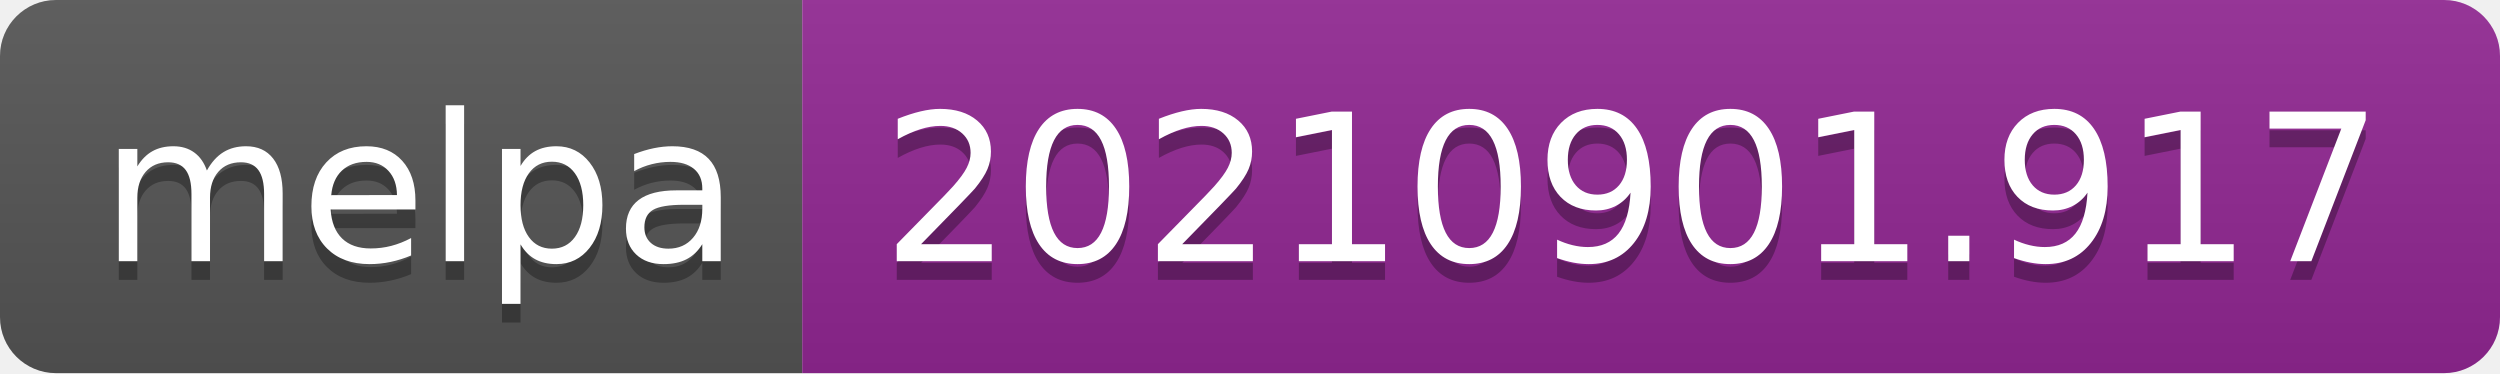
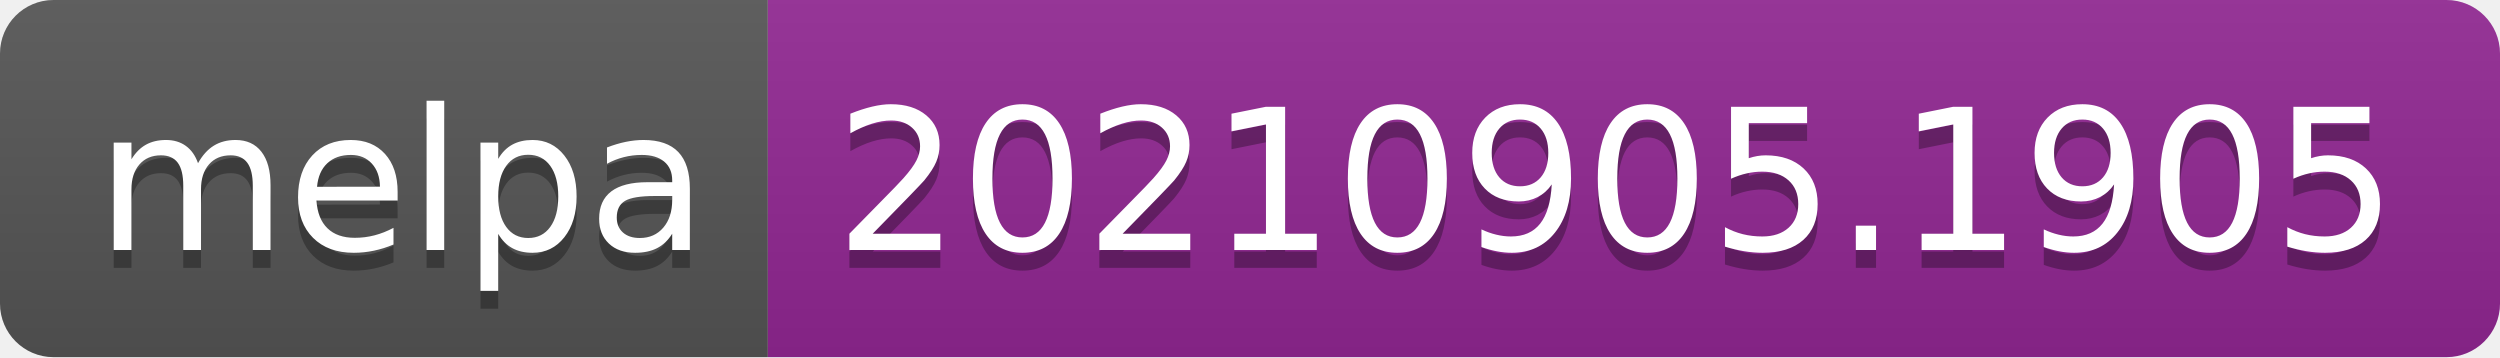
- <svg xmlns="http://www.w3.org/2000/svg" width="134" height="20" role="img" aria-label="melpa: 20210901.917">
+ <svg xmlns="http://www.w3.org/2000/svg" width="140" height="20" role="img" aria-label="melpa: 20210905.1905">
  <linearGradient id="s" x2="0" y2="100%">
    <stop offset="0" stop-color="#bbb" stop-opacity=".1" />
    <stop offset="1" stop-opacity=".1" />
  </linearGradient>
  <clipPath id="r">
-     <rect width="134" height="20" rx="3" fill="#fff" />
+     <rect width="140" height="20" rx="3" fill="#fff" />
  </clipPath>
  <g clip-path="url(#r)">
    <rect width="43" height="20" fill="#555" />
-     <rect x="43" width="91" height="20" fill="#922793" />
-     <rect width="134" height="20" fill="url(#s)" />
+     <rect x="43" width="97" height="20" fill="#922793" />
+     <rect width="140" height="20" fill="url(#s)" />
  </g>
  <g fill="#fff" text-anchor="middle" font-family="Verdana,Geneva,DejaVu Sans,sans-serif" text-rendering="geometricPrecision" font-size="110">
    <text aria-hidden="true" x="225" y="150" fill="#010101" fill-opacity=".3" transform="scale(.1)" textLength="330">melpa</text>
    <text x="225" y="140" transform="scale(.1)" fill="#fff" textLength="330">melpa</text>
-     <text aria-hidden="true" x="875" y="150" fill="#010101" fill-opacity=".3" transform="scale(.1)" textLength="810">20210901.917</text>
-     <text x="875" y="140" transform="scale(.1)" fill="#fff" textLength="810">20210901.917</text>
+     <text aria-hidden="true" x="905" y="150" fill="#010101" fill-opacity=".3" transform="scale(.1)" textLength="870">20210905.1905</text>
+     <text x="905" y="140" transform="scale(.1)" fill="#fff" textLength="870">20210905.1905</text>
  </g>
</svg>
